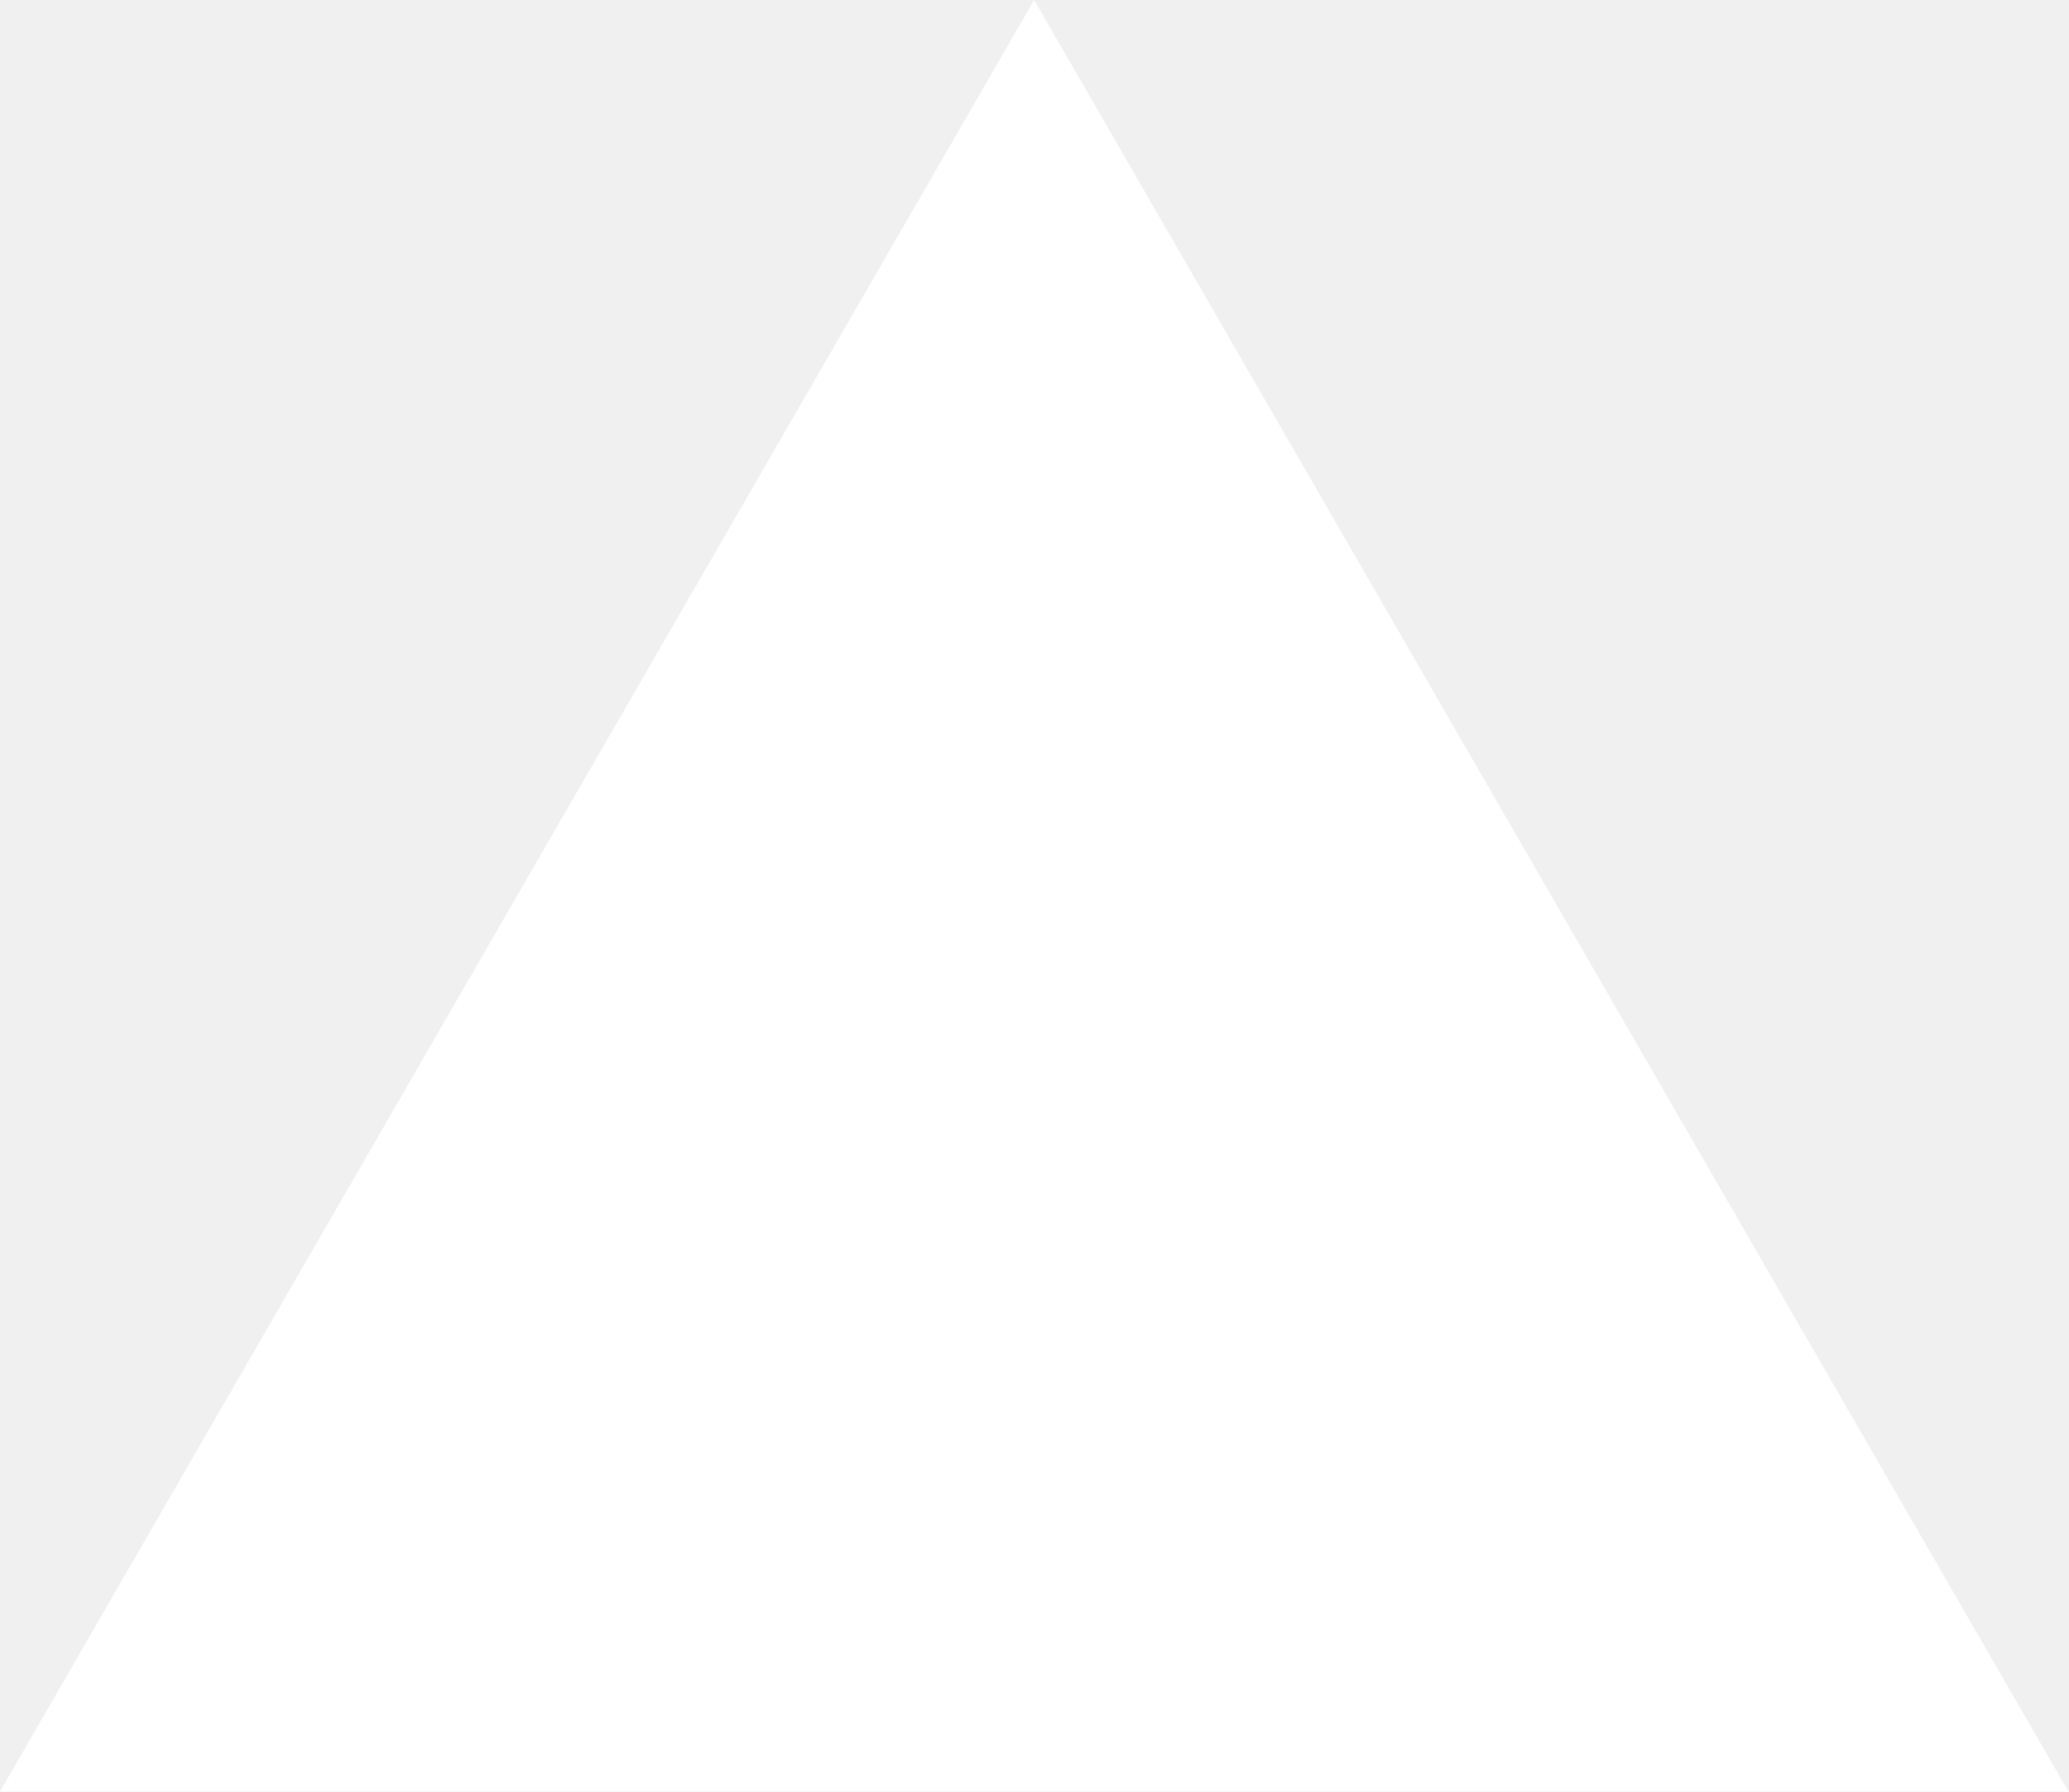
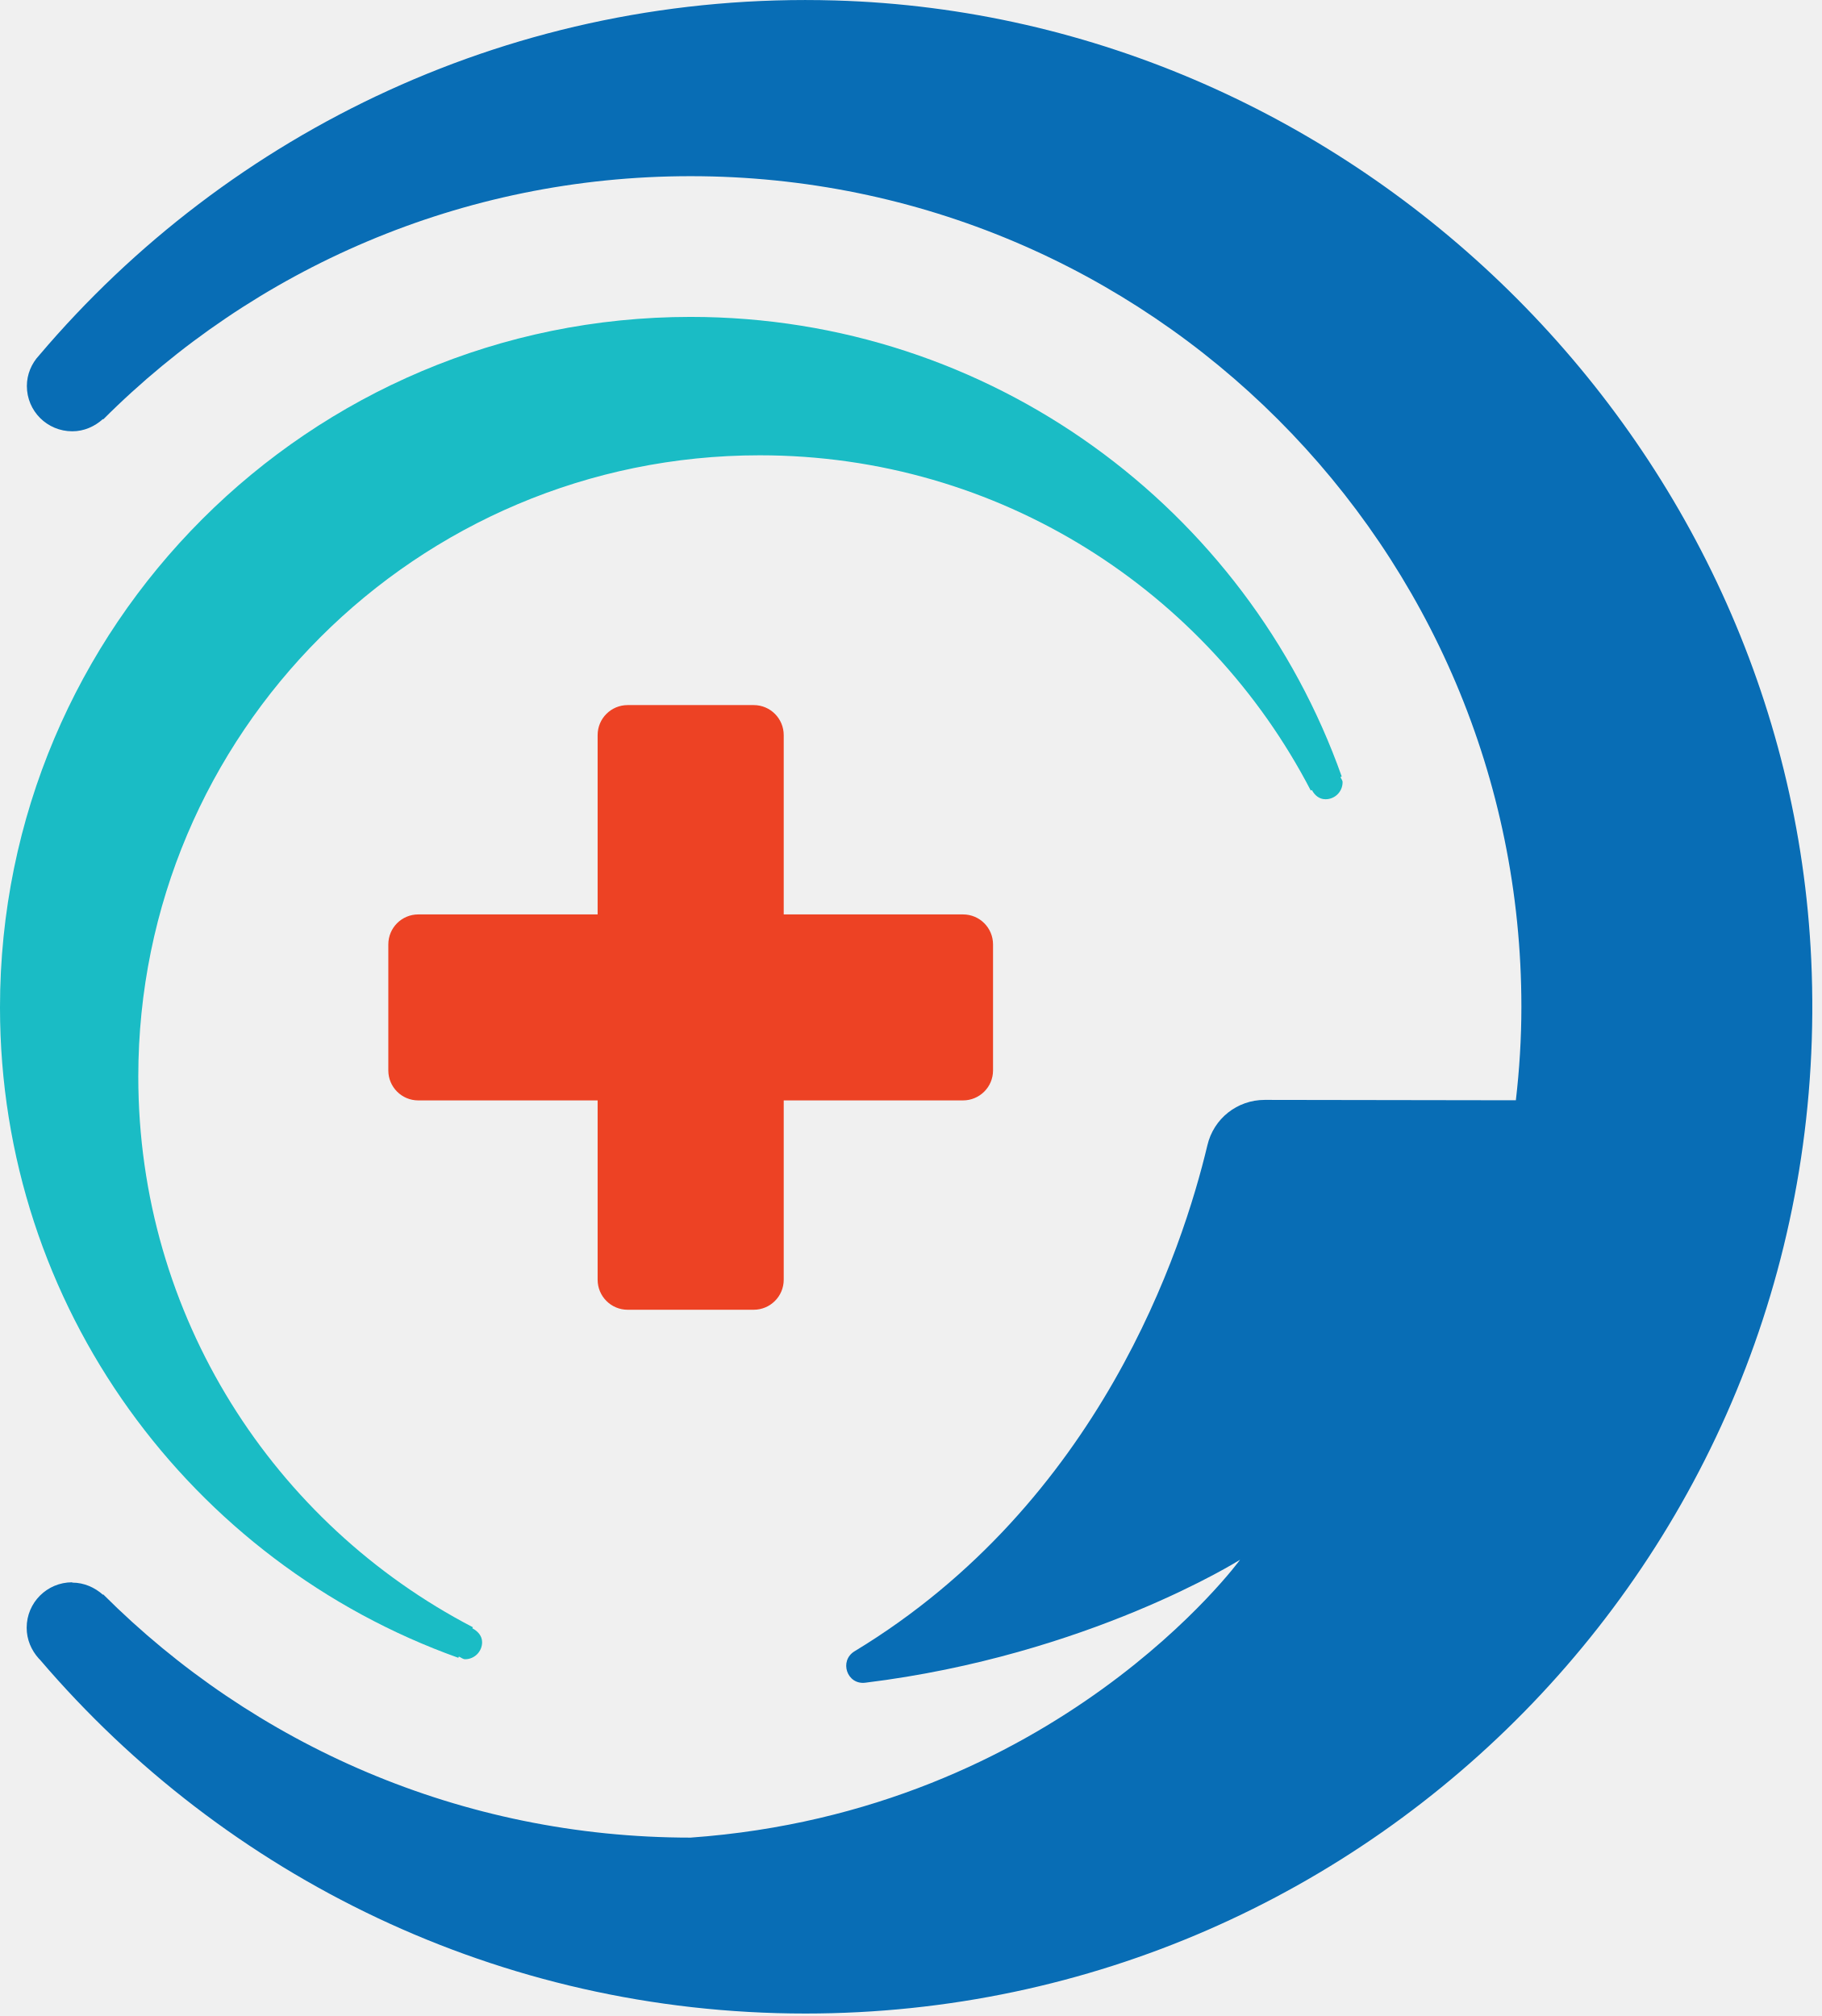
- <svg xmlns="http://www.w3.org/2000/svg" fill="none" viewBox="0 0 1155 1000">
-   <path d="m577.3 0 577.4 1000H0z" fill="#fff" />
+ <svg xmlns="http://www.w3.org/2000/svg" width="28" height="31" viewBox="0 0 28 31" fill="none">
+   <path d="M11.587 20.14H9.65C9.393 20.14 9.188 19.932 9.188 19.678V16.921H6.431C6.175 16.921 5.97 16.714 5.97 16.46V14.523C5.97 14.266 6.177 14.061 6.431 14.061H9.188V11.304C9.188 11.047 9.396 10.842 9.65 10.842H11.587C11.844 10.842 12.049 11.05 12.049 11.304V14.061H14.805C15.062 14.061 15.267 14.268 15.267 14.523V16.46C15.267 16.716 15.059 16.921 14.805 16.921H12.049V19.678C12.049 19.935 11.841 20.14 11.587 20.14Z" fill="#ED4224" />
+   <path d="M1.112 24.336C1.292 24.336 1.456 24.41 1.582 24.522L1.587 24.517C3.899 26.828 7.09 28.257 10.617 28.257C16.243 27.855 19.065 23.984 19.065 23.984C19.065 23.984 16.737 25.454 13.303 25.875C13.021 25.91 12.896 25.538 13.139 25.391C16.915 23.104 18.185 19.197 18.562 17.613C18.658 17.2 19.021 16.913 19.445 16.913L23.305 16.919C23.36 16.446 23.39 15.968 23.39 15.482C23.39 8.427 17.669 2.709 10.617 2.709C7.09 2.709 3.896 4.14 1.587 6.449L1.582 6.444C1.456 6.558 1.292 6.632 1.112 6.632C0.724 6.632 0.413 6.321 0.413 5.935C0.413 5.755 0.486 5.588 0.601 5.465C3.524 2.017 7.931 -0.135 12.838 0.007C20.83 0.239 27.48 6.769 27.846 14.755C28.253 23.634 21.174 30.962 12.382 30.962C7.672 30.962 3.459 28.85 0.62 25.528C0.62 25.528 0.615 25.522 0.612 25.519C0.607 25.514 0.601 25.508 0.596 25.503C0.481 25.375 0.41 25.211 0.41 25.03C0.41 24.642 0.724 24.331 1.109 24.331L1.112 24.336Z" fill="#086DB5" />
+   <path d="M7.153 25.514C7.114 25.514 7.09 25.487 7.054 25.473L7.046 25.492C2.94 24.025 -3.05176e-05 20.102 -3.05176e-05 15.49C-3.05176e-05 9.626 4.754 4.873 10.617 4.873C15.237 4.873 19.169 7.823 20.628 11.941L20.608 11.949C20.619 11.976 20.641 11.998 20.641 12.028C20.641 12.173 20.524 12.29 20.379 12.29C20.283 12.29 20.212 12.23 20.169 12.148L20.152 12.156C18.562 9.094 15.371 7.001 11.68 7.001C6.404 7.001 2.126 11.279 2.126 16.555C2.126 20.241 4.213 23.432 7.27 25.022L7.262 25.038C7.344 25.082 7.412 25.153 7.412 25.252C7.412 25.396 7.295 25.514 7.15 25.514H7.153Z" fill="#1ABCC5" />
</svg>
